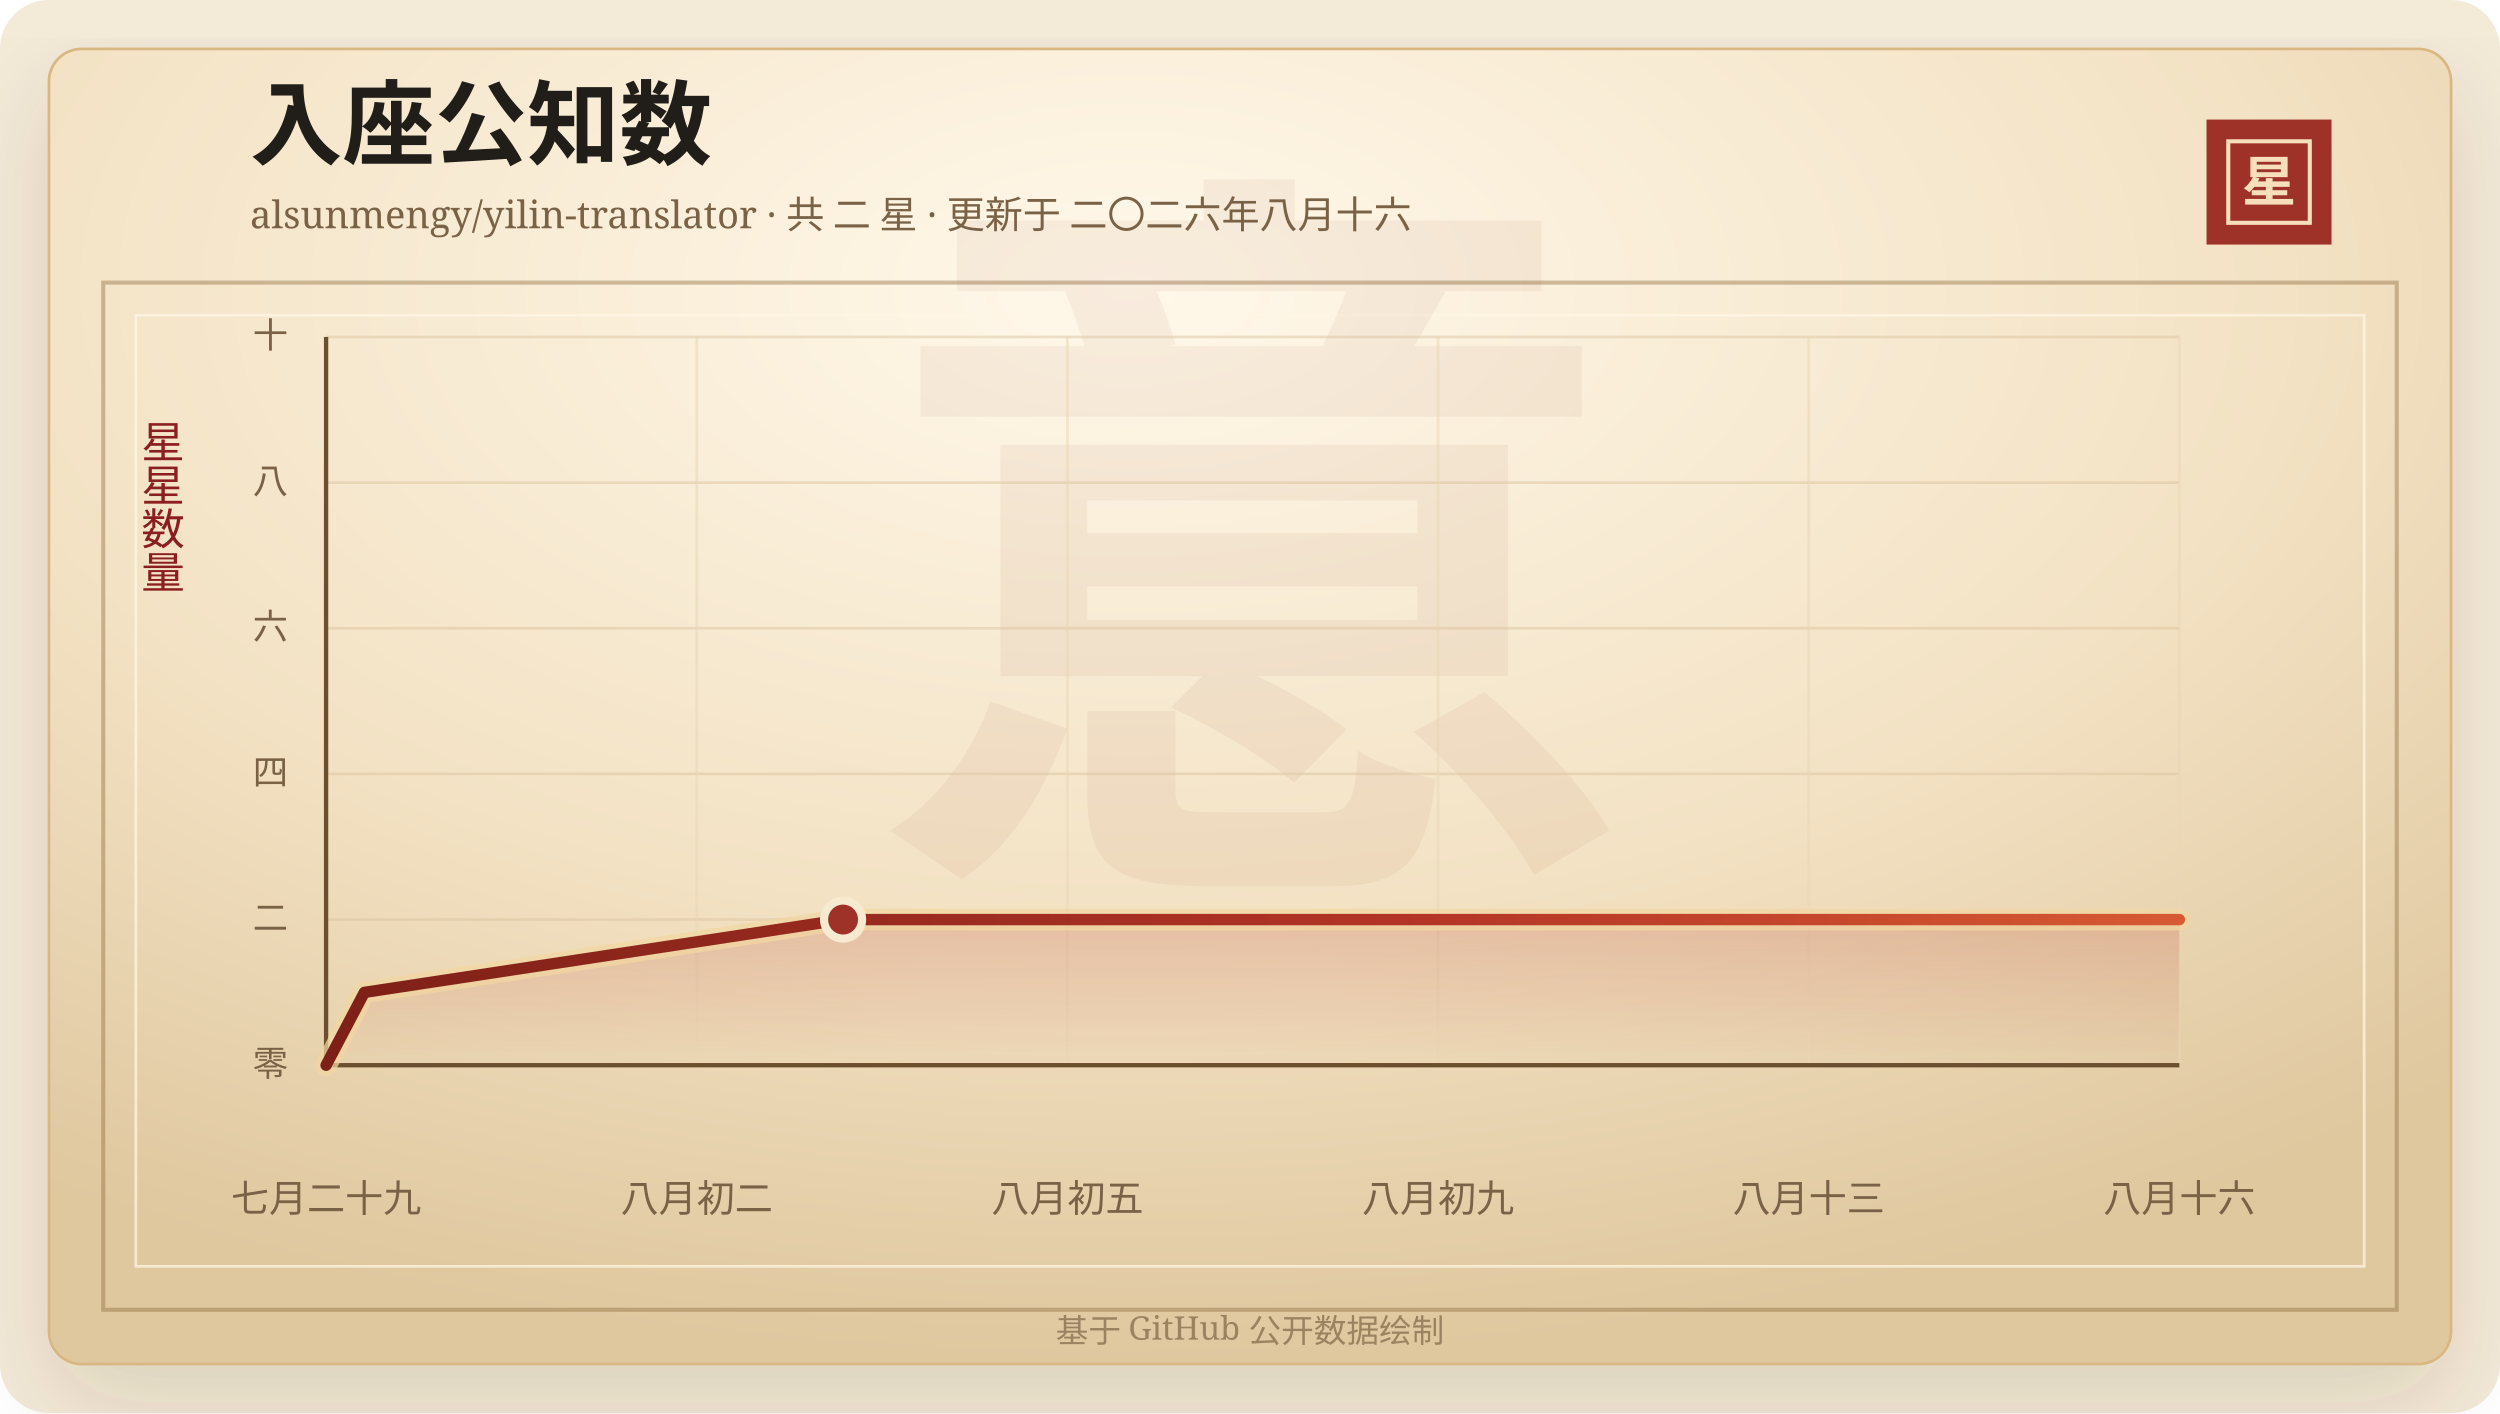
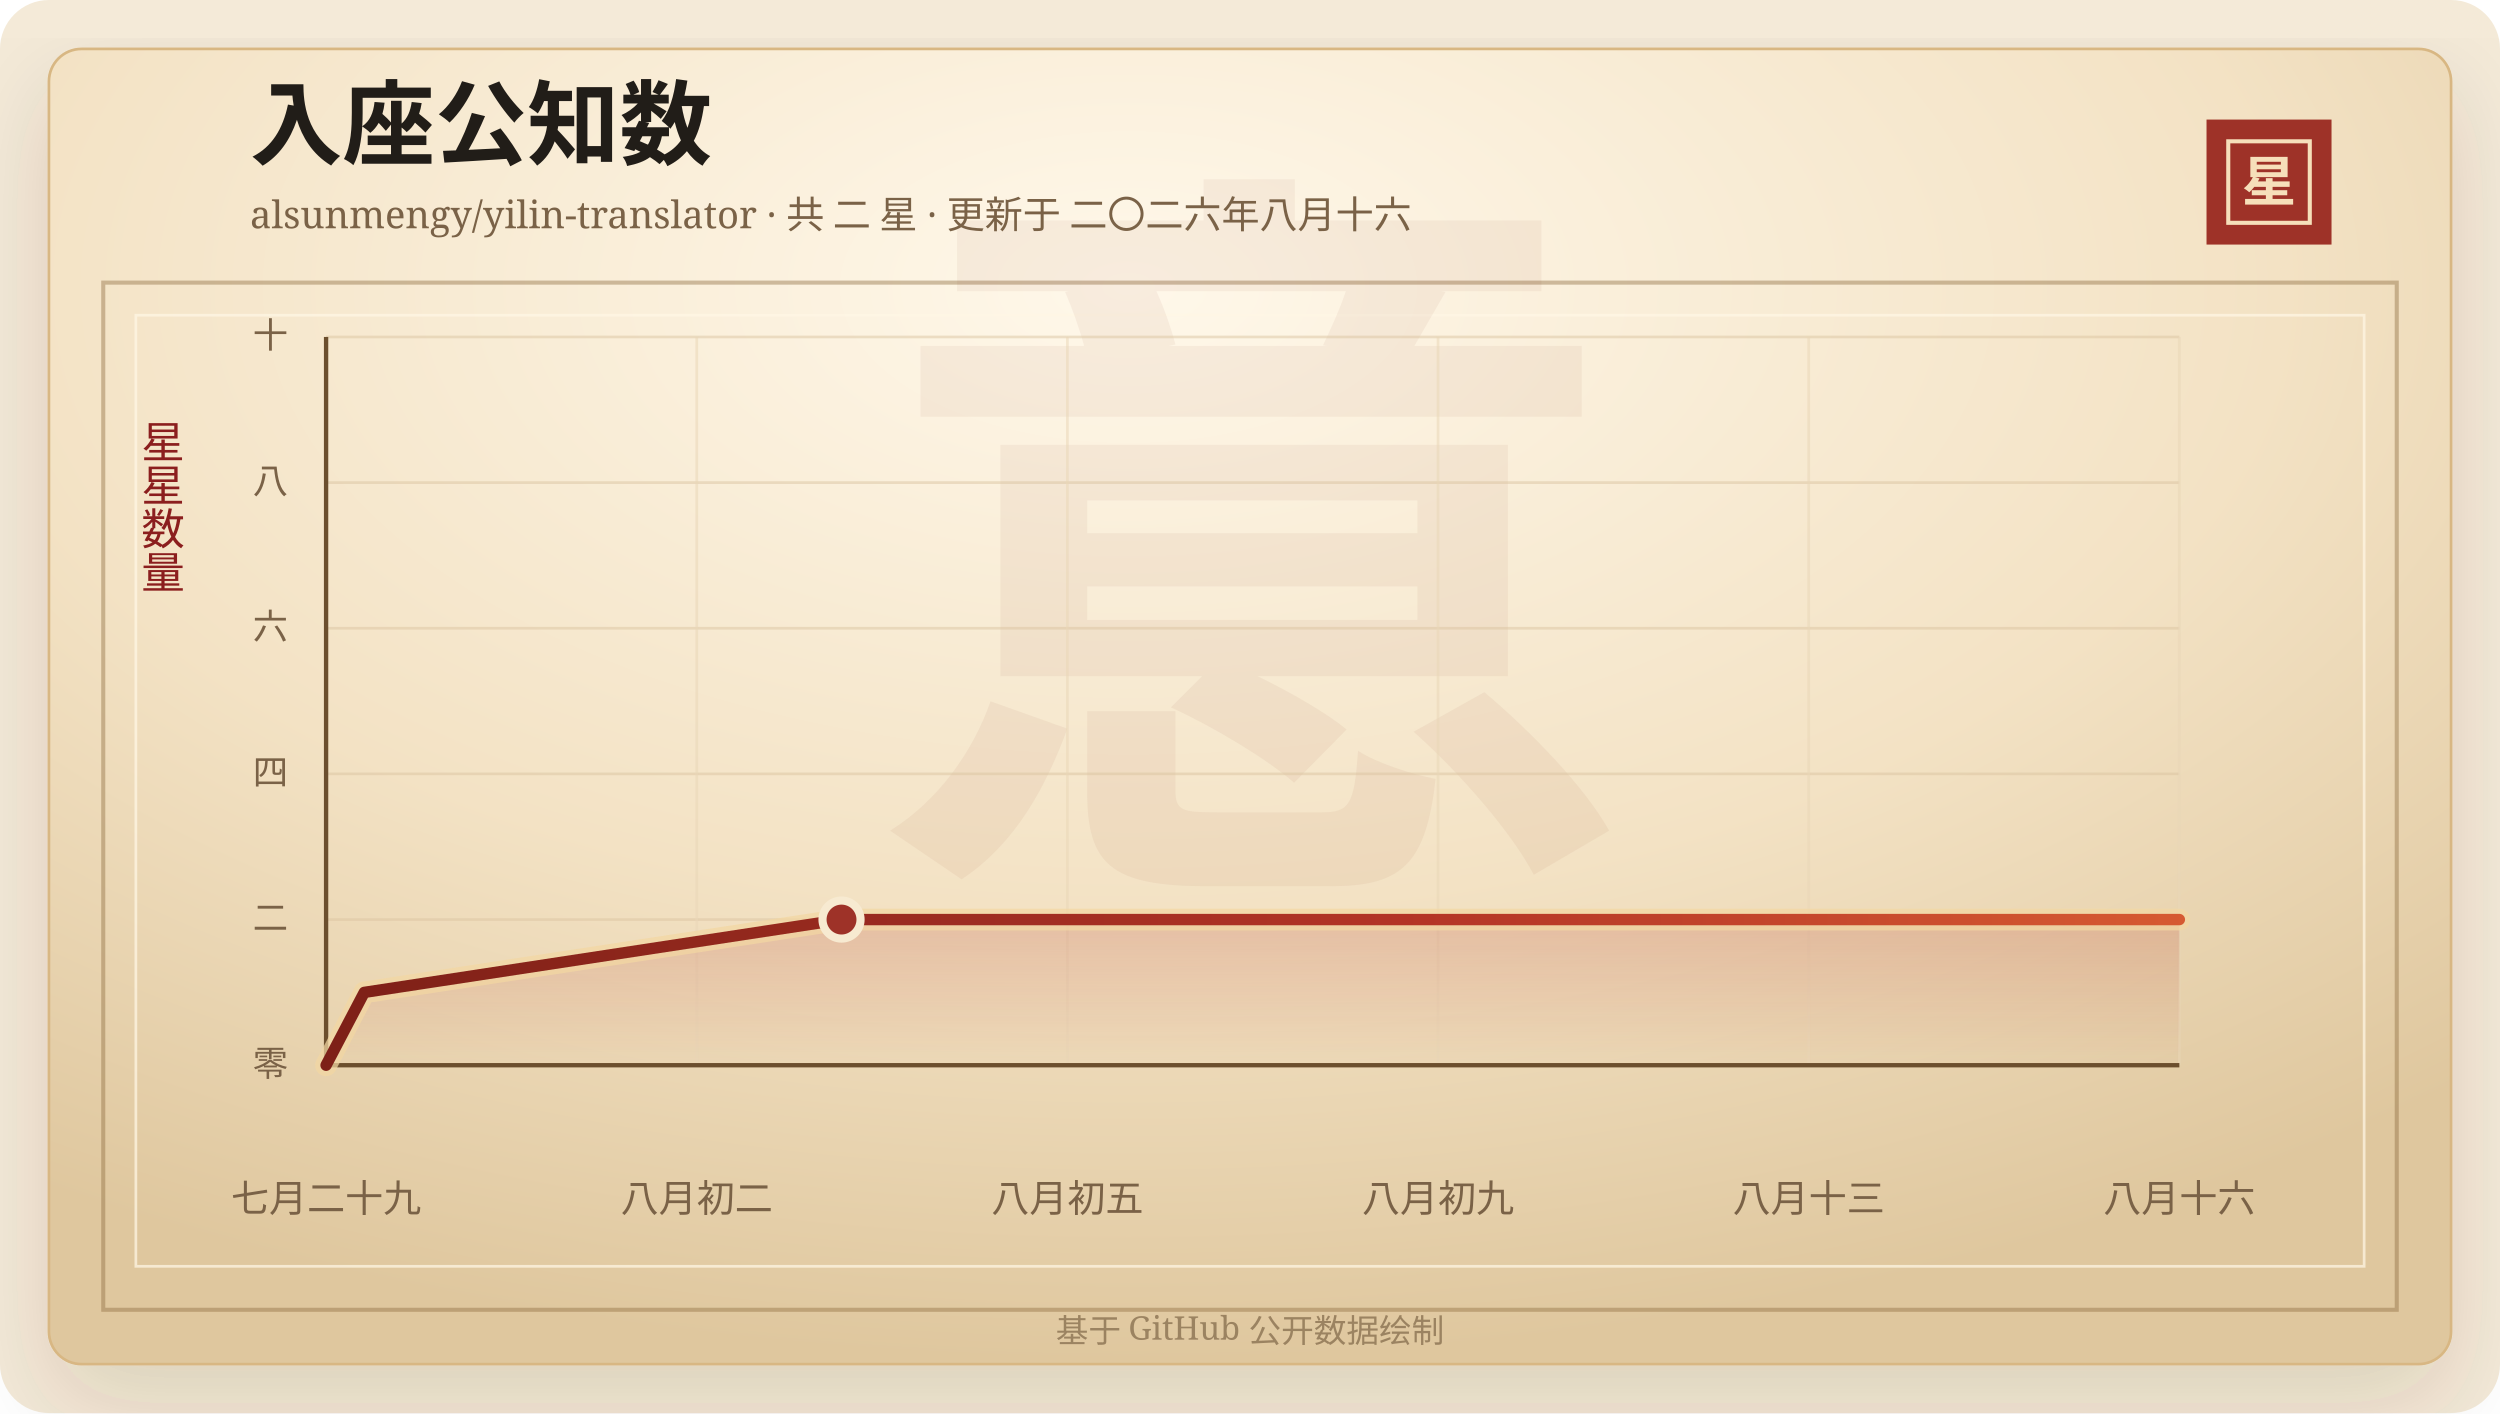
<svg xmlns="http://www.w3.org/2000/svg" width="920" height="520" viewBox="0 0 920 520" role="img" aria-labelledby="title desc">
  <defs>
    <linearGradient id="line" x1="0" x2="1" y1="0" y2="0">
      <stop offset="0%" stop-color="#7d2017" />
      <stop offset="58%" stop-color="#b33426" />
      <stop offset="100%" stop-color="#d65a32" />
    </linearGradient>
    <linearGradient id="area" x1="0" x2="0" y1="0" y2="1">
      <stop offset="0%" stop-color="#b33426" stop-opacity="0.2" />
      <stop offset="100%" stop-color="#b33426" stop-opacity="0" />
    </linearGradient>
    <radialGradient id="paper" cx="45%" cy="18%" r="82%">
      <stop offset="0%" stop-color="#fff8ea" />
      <stop offset="58%" stop-color="#f3e2c4" />
      <stop offset="100%" stop-color="#dfc79e" />
    </radialGradient>
    <filter id="shadow" x="-20%" y="-20%" width="140%" height="140%">
      <feDropShadow dx="0" dy="14" stdDeviation="18" flood-color="#3b2a20" flood-opacity="0.14" />
    </filter>
  </defs>
  <rect width="920" height="520" rx="18" fill="#f4ead8" />
  <rect x="18" y="18" width="884" height="484" rx="12" fill="url(#paper)" stroke="#d8b783" filter="url(#shadow)" />
  <rect x="38" y="104" width="844" height="378" fill="none" stroke="#8c6b3f" stroke-opacity="0.42" stroke-width="1.5" />
  <rect x="50" y="116" width="820" height="350" fill="none" stroke="#fff7e5" stroke-opacity="0.72" />
  <text x="460" y="304" text-anchor="middle" fill="#8c342a" fill-opacity="0.06" font-family="Songti SC, STSong, SimSun, serif" font-size="280" font-weight="700">意</text>
  <text x="92" y="58" fill="#211d18" font-family="Songti SC, STSong, SimSun, serif" font-size="34" font-weight="700">入座公知数</text>
  <text x="92" y="84" fill="#7a6247" font-family="Songti SC, STSong, SimSun, serif" font-size="14.0">alsunmengy/yilin-translator · 共 二 星 · 更新于 二〇二六年八月十六</text>
  <rect x="812" y="44" width="46" height="46" fill="#9e3228" />
  <rect x="820" y="52" width="30" height="30" fill="none" stroke="#f6dfba" stroke-width="1.5" />
  <text x="835" y="74" text-anchor="middle" fill="#f6dfba" font-family="Songti SC, STSong, SimSun, serif" font-size="20" font-weight="700">星</text>
  <text x="60" y="166" text-anchor="middle" fill="#8b1e1e" font-family="Songti SC, STSong, SimSun, serif" font-size="16" writing-mode="vertical-rl">星星数量</text>
  <line x1="120" y1="392.00" x2="802" y2="392.00" stroke="#d9c29e" stroke-opacity="0.48" />
  <text x="106" y="396.00" text-anchor="end" fill="#7a6247" font-family="Songti SC, STSong, SimSun, serif" font-size="13">零</text>
  <line x1="120" y1="338.40" x2="802" y2="338.40" stroke="#d9c29e" stroke-opacity="0.48" />
  <text x="106" y="342.40" text-anchor="end" fill="#7a6247" font-family="Songti SC, STSong, SimSun, serif" font-size="13">二</text>
  <line x1="120" y1="284.80" x2="802" y2="284.80" stroke="#d9c29e" stroke-opacity="0.48" />
  <text x="106" y="288.80" text-anchor="end" fill="#7a6247" font-family="Songti SC, STSong, SimSun, serif" font-size="13">四</text>
  <line x1="120" y1="231.20" x2="802" y2="231.20" stroke="#d9c29e" stroke-opacity="0.48" />
  <text x="106" y="235.20" text-anchor="end" fill="#7a6247" font-family="Songti SC, STSong, SimSun, serif" font-size="13">六</text>
  <line x1="120" y1="177.60" x2="802" y2="177.60" stroke="#d9c29e" stroke-opacity="0.48" />
  <text x="106" y="181.60" text-anchor="end" fill="#7a6247" font-family="Songti SC, STSong, SimSun, serif" font-size="13">八</text>
  <line x1="120" y1="124.00" x2="802" y2="124.00" stroke="#d9c29e" stroke-opacity="0.48" />
  <text x="106" y="128.00" text-anchor="end" fill="#7a6247" font-family="Songti SC, STSong, SimSun, serif" font-size="13">十</text>
  <line x1="120.00" y1="124" x2="120.00" y2="392" stroke="#ead6b7" stroke-opacity="0.54" />
  <text x="120.00" y="446" text-anchor="middle" fill="#7a6247" font-family="Songti SC, STSong, SimSun, serif" font-size="14">七月二十九</text>
  <line x1="256.40" y1="124" x2="256.40" y2="392" stroke="#ead6b7" stroke-opacity="0.54" />
  <text x="256.40" y="446" text-anchor="middle" fill="#7a6247" font-family="Songti SC, STSong, SimSun, serif" font-size="14">八月初二</text>
  <line x1="392.80" y1="124" x2="392.80" y2="392" stroke="#ead6b7" stroke-opacity="0.54" />
  <text x="392.80" y="446" text-anchor="middle" fill="#7a6247" font-family="Songti SC, STSong, SimSun, serif" font-size="14">八月初五</text>
  <line x1="529.20" y1="124" x2="529.20" y2="392" stroke="#ead6b7" stroke-opacity="0.54" />
  <text x="529.20" y="446" text-anchor="middle" fill="#7a6247" font-family="Songti SC, STSong, SimSun, serif" font-size="14">八月初九</text>
  <line x1="665.60" y1="124" x2="665.60" y2="392" stroke="#ead6b7" stroke-opacity="0.54" />
  <text x="665.60" y="446" text-anchor="middle" fill="#7a6247" font-family="Songti SC, STSong, SimSun, serif" font-size="14">八月十三</text>
  <line x1="802.00" y1="124" x2="802.00" y2="392" stroke="#ead6b7" stroke-opacity="0.54" />
  <text x="802.00" y="446" text-anchor="middle" fill="#7a6247" font-family="Songti SC, STSong, SimSun, serif" font-size="14">八月十六</text>
  <line x1="120" y1="392" x2="802" y2="392" stroke="#6c4f2e" stroke-width="1.6" />
  <line x1="120" y1="124" x2="120" y2="392" stroke="#6c4f2e" stroke-width="1.6" />
-   <polygon points="120.00,392.00 120.00,392.00 134.09,365.20 310.25,338.40 802.00,338.40 802.00,392.00" fill="url(#area)" />
-   <polyline points="120.00,392.00 134.09,365.20 310.25,338.40 802.00,338.40" fill="none" stroke="#f3d7a2" stroke-width="8" stroke-linecap="round" stroke-linejoin="round" opacity="0.72" />
-   <polyline points="120.00,392.00 134.09,365.20 310.25,338.40 802.00,338.40" fill="none" stroke="url(#line)" stroke-width="4.2" stroke-linecap="round" stroke-linejoin="round" />
-   <circle cx="310.25" cy="338.40" r="7" fill="#9e3228" stroke="#f7ead1" stroke-width="3" />
+   <polygon points="120.00,392.00 120.00,392.00 134.05,365.20 309.68,338.40 802.00,338.40 802.00,392.00" fill="url(#area)" />
+   <polyline points="120.00,392.00 134.05,365.20 309.68,338.40 802.00,338.40" fill="none" stroke="#f3d7a2" stroke-width="8" stroke-linecap="round" stroke-linejoin="round" opacity="0.72" />
+   <polyline points="120.00,392.00 134.05,365.20 309.68,338.40 802.00,338.40" fill="none" stroke="url(#line)" stroke-width="4.2" stroke-linecap="round" stroke-linejoin="round" />
+   <circle cx="309.68" cy="338.40" r="7" fill="#9e3228" stroke="#f7ead1" stroke-width="3" />
  <text x="460" y="494" text-anchor="middle" fill="#9b8361" font-family="Songti SC, STSong, SimSun, serif" font-size="12">基于 GitHub 公开数据绘制</text>
</svg>
